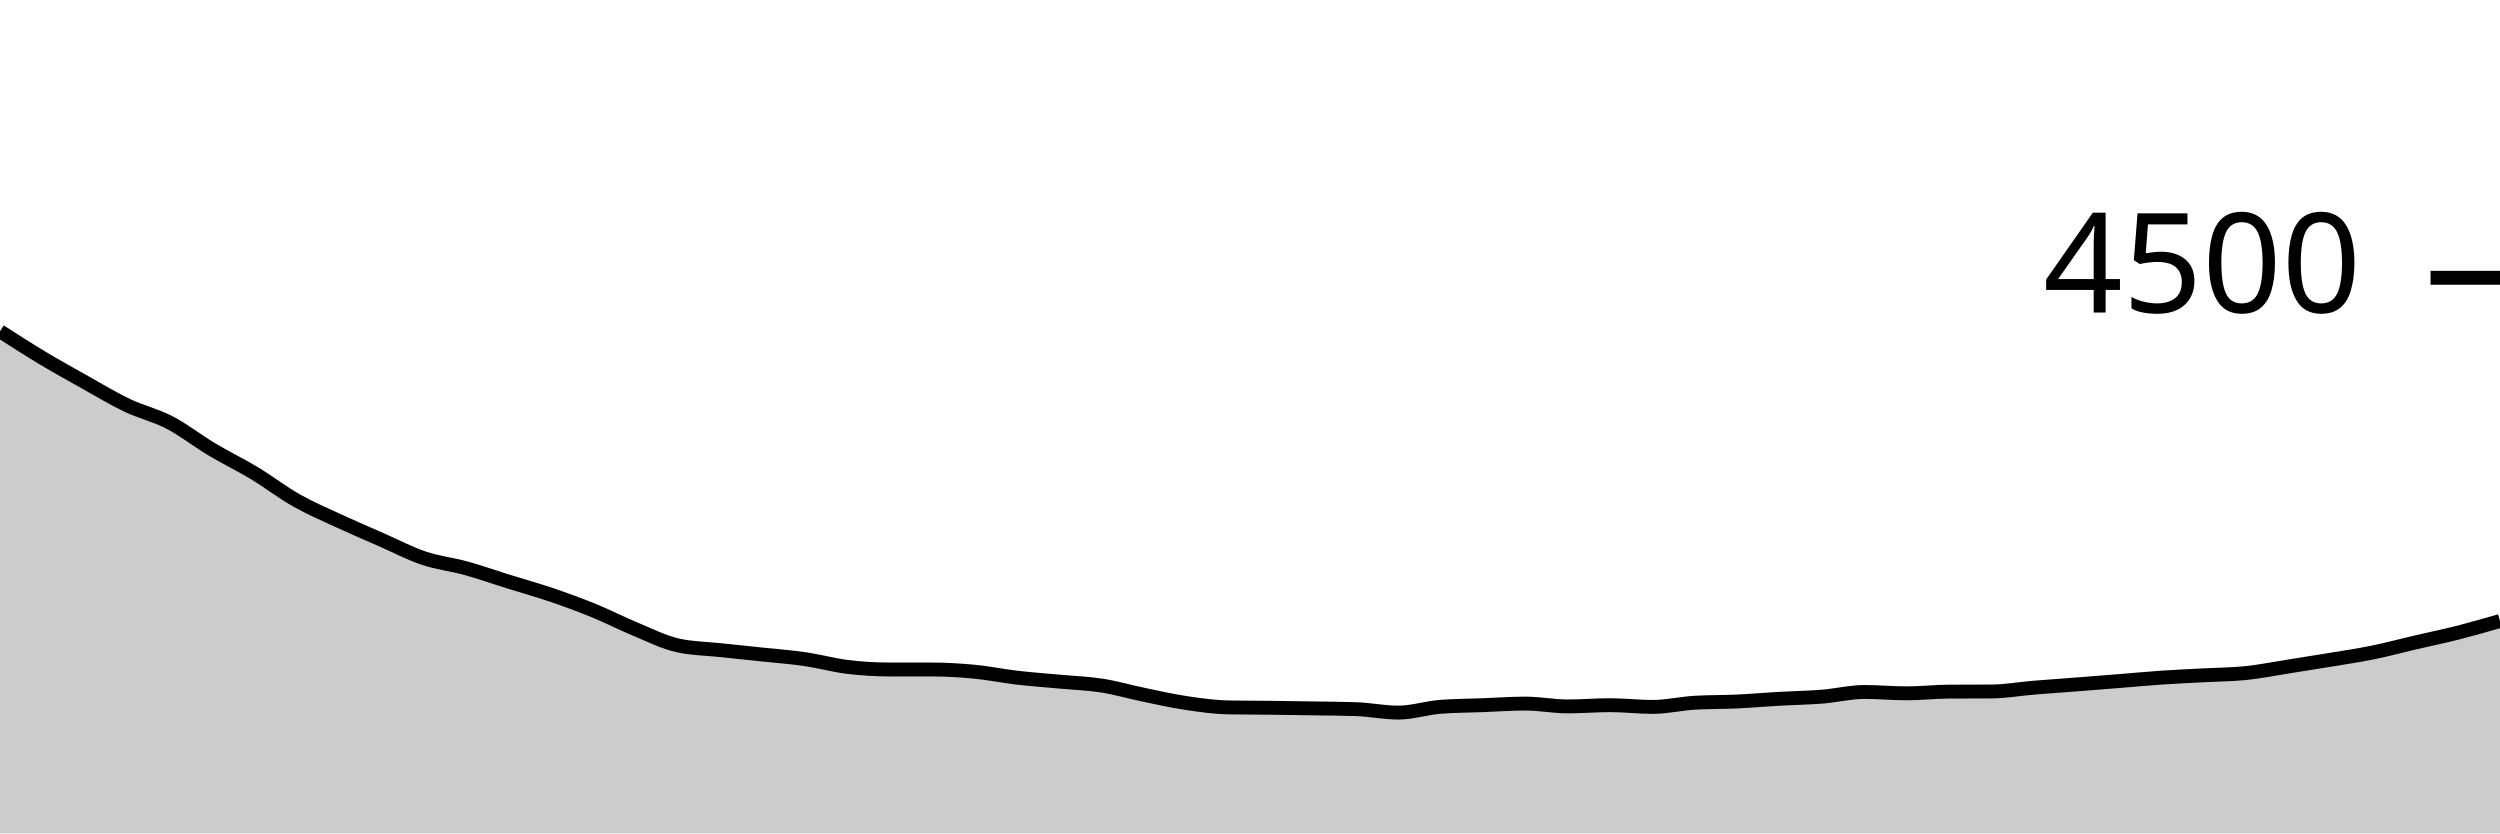
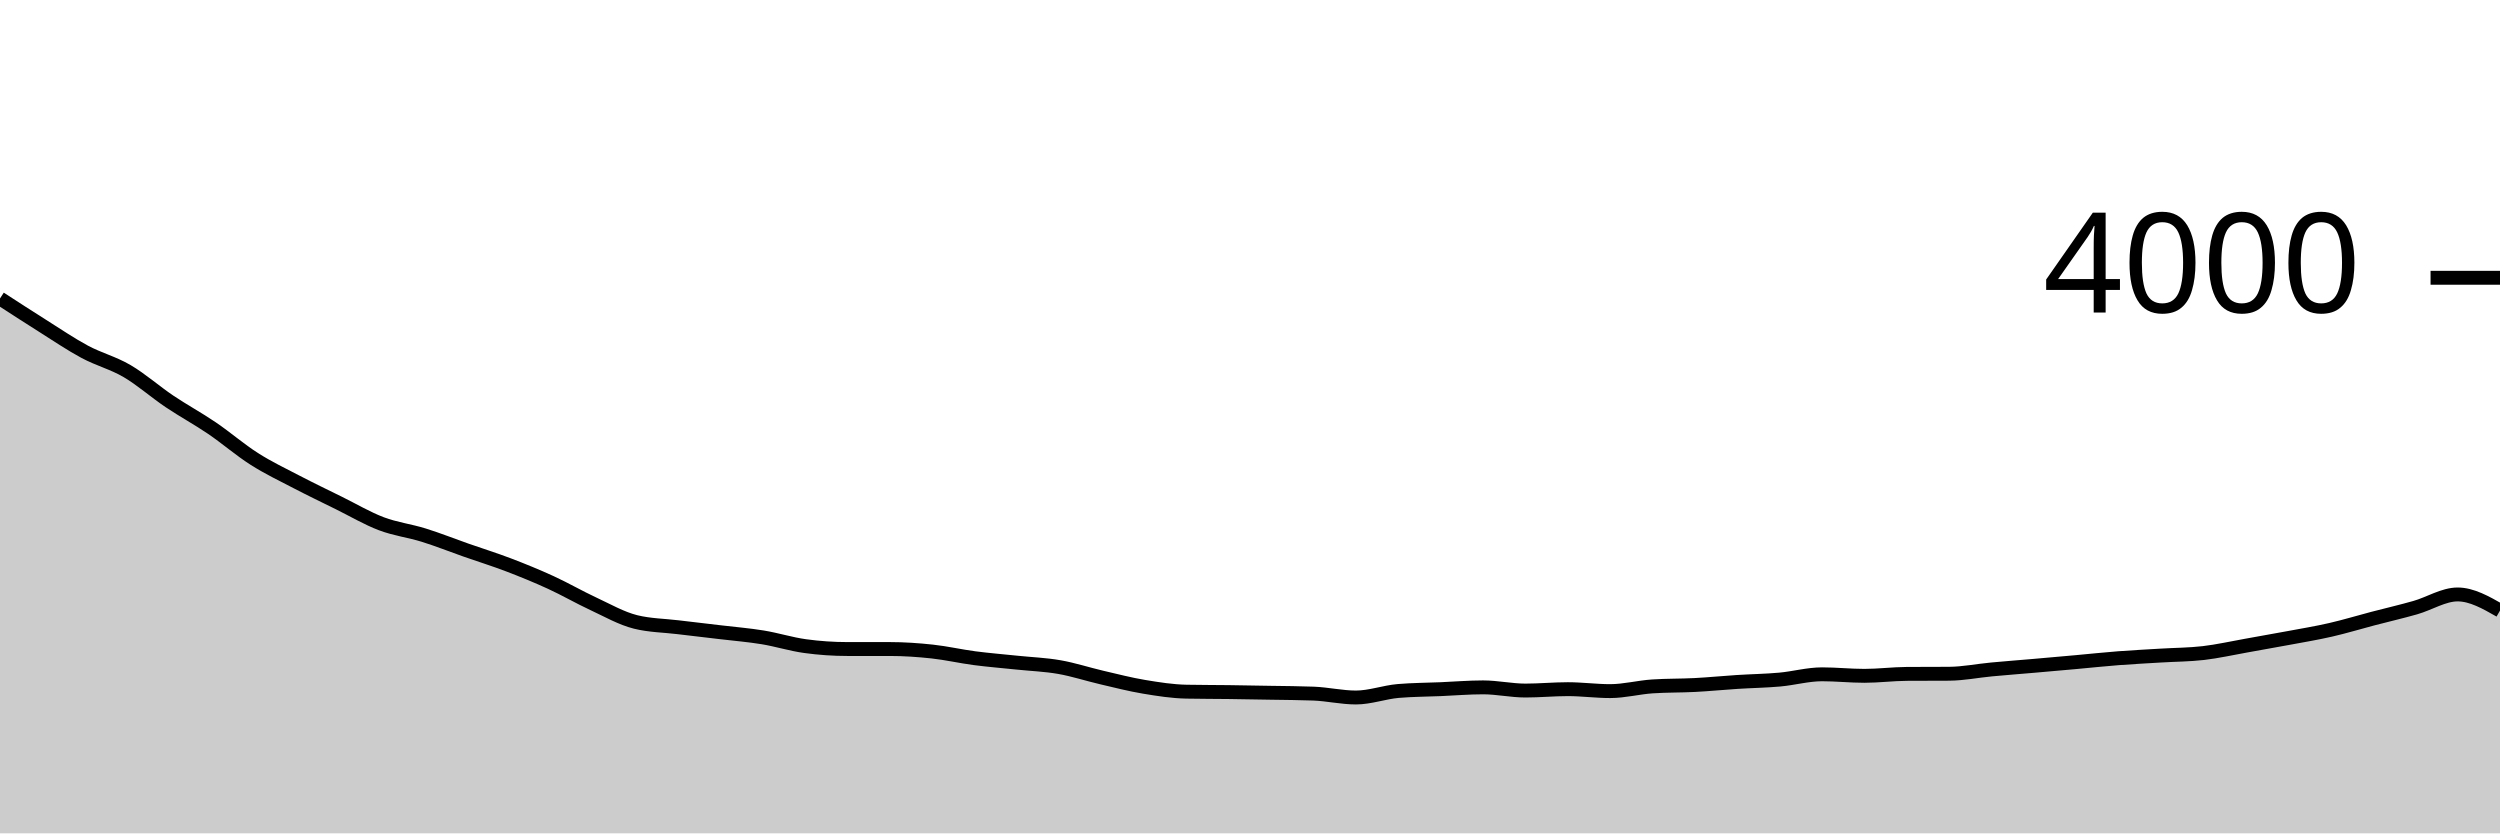
<svg xmlns="http://www.w3.org/2000/svg" viewBox="0 0 180 60">
  <g transform="translate(0,20)">
-     <path class="area" fill="rgba(0, 0, 0, 0.2)" d="M0,3.849C1.017,4.504,2.034,5.159,3.051,5.769C4.068,6.379,5.085,6.942,6.102,7.511C7.119,8.08,8.136,8.698,9.153,9.182C10.169,9.667,11.186,9.889,12.203,10.418C13.22,10.947,14.237,11.748,15.254,12.356C16.271,12.963,17.288,13.449,18.305,14.062C19.322,14.676,20.339,15.461,21.356,16.036C22.373,16.61,23.39,17.04,24.407,17.511C25.424,17.982,26.441,18.416,27.458,18.862C28.475,19.308,29.492,19.844,30.508,20.187C31.525,20.529,32.542,20.634,33.559,20.916C34.576,21.197,35.593,21.559,36.61,21.876C37.627,22.193,38.644,22.473,39.661,22.818C40.678,23.163,41.695,23.532,42.712,23.947C43.729,24.361,44.746,24.886,45.763,25.307C46.78,25.727,47.797,26.246,48.814,26.471C49.831,26.696,50.847,26.699,51.864,26.809C52.881,26.919,53.898,27.021,54.915,27.129C55.932,27.237,56.949,27.31,57.966,27.458C58.983,27.606,60,27.893,61.017,28.018C62.034,28.142,63.051,28.204,64.068,28.204C65.085,28.204,66.102,28.204,67.119,28.204C68.136,28.204,69.153,28.267,70.169,28.364C71.186,28.462,72.203,28.673,73.22,28.791C74.237,28.91,75.254,28.981,76.271,29.076C77.288,29.17,78.305,29.201,79.322,29.36C80.339,29.519,81.356,29.816,82.373,30.027C83.39,30.237,84.407,30.471,85.424,30.622C86.441,30.773,87.458,30.916,88.475,30.933C89.492,30.951,90.508,30.948,91.525,30.96C92.542,30.972,93.559,30.988,94.576,31.004C95.593,31.021,96.61,31.022,97.627,31.058C98.644,31.093,99.661,31.307,100.678,31.307C101.695,31.307,102.712,30.966,103.729,30.889C104.746,30.812,105.763,30.812,106.78,30.773C107.797,30.735,108.814,30.658,109.831,30.658C110.847,30.658,111.864,30.862,112.881,30.862C113.898,30.862,114.915,30.773,115.932,30.773C116.949,30.773,117.966,30.898,118.983,30.898C120,30.898,121.017,30.655,122.034,30.596C123.051,30.536,124.068,30.554,125.085,30.507C126.102,30.459,127.119,30.369,128.136,30.311C129.153,30.253,130.169,30.241,131.186,30.16C132.203,30.079,133.22,29.822,134.237,29.822C135.254,29.822,136.271,29.92,137.288,29.92C138.305,29.92,139.322,29.801,140.339,29.796C141.356,29.79,142.373,29.793,143.39,29.787C144.407,29.781,145.424,29.596,146.441,29.511C147.458,29.427,148.475,29.359,149.492,29.28C150.508,29.201,151.525,29.121,152.542,29.04C153.559,28.959,154.576,28.861,155.593,28.791C156.61,28.721,157.627,28.677,158.644,28.622C159.661,28.567,160.678,28.567,161.695,28.462C162.712,28.357,163.729,28.151,164.746,27.991C165.763,27.831,166.78,27.671,167.797,27.502C168.814,27.333,169.831,27.185,170.847,26.978C171.864,26.77,172.881,26.495,173.898,26.258C174.915,26.021,175.932,25.813,176.949,25.556C177.966,25.298,178.983,25.004,180,24.711L180,40C178.983,40,177.966,40,176.949,40C175.932,40,174.915,40,173.898,40C172.881,40,171.864,40,170.847,40C169.831,40,168.814,40,167.797,40C166.78,40,165.763,40,164.746,40C163.729,40,162.712,40,161.695,40C160.678,40,159.661,40,158.644,40C157.627,40,156.61,40,155.593,40C154.576,40,153.559,40,152.542,40C151.525,40,150.508,40,149.492,40C148.475,40,147.458,40,146.441,40C145.424,40,144.407,40,143.39,40C142.373,40,141.356,40,140.339,40C139.322,40,138.305,40,137.288,40C136.271,40,135.254,40,134.237,40C133.22,40,132.203,40,131.186,40C130.169,40,129.153,40,128.136,40C127.119,40,126.102,40,125.085,40C124.068,40,123.051,40,122.034,40C121.017,40,120,40,118.983,40C117.966,40,116.949,40,115.932,40C114.915,40,113.898,40,112.881,40C111.864,40,110.847,40,109.831,40C108.814,40,107.797,40,106.78,40C105.763,40,104.746,40,103.729,40C102.712,40,101.695,40,100.678,40C99.661,40,98.644,40,97.627,40C96.61,40,95.593,40,94.576,40C93.559,40,92.542,40,91.525,40C90.508,40,89.492,40,88.475,40C87.458,40,86.441,40,85.424,40C84.407,40,83.39,40,82.373,40C81.356,40,80.339,40,79.322,40C78.305,40,77.288,40,76.271,40C75.254,40,74.237,40,73.22,40C72.203,40,71.186,40,70.169,40C69.153,40,68.136,40,67.119,40C66.102,40,65.085,40,64.068,40C63.051,40,62.034,40,61.017,40C60,40,58.983,40,57.966,40C56.949,40,55.932,40,54.915,40C53.898,40,52.881,40,51.864,40C50.847,40,49.831,40,48.814,40C47.797,40,46.78,40,45.763,40C44.746,40,43.729,40,42.712,40C41.695,40,40.678,40,39.661,40C38.644,40,37.627,40,36.61,40C35.593,40,34.576,40,33.559,40C32.542,40,31.525,40,30.508,40C29.492,40,28.475,40,27.458,40C26.441,40,25.424,40,24.407,40C23.39,40,22.373,40,21.356,40C20.339,40,19.322,40,18.305,40C17.288,40,16.271,40,15.254,40C14.237,40,13.22,40,12.203,40C11.186,40,10.169,40,9.153,40C8.136,40,7.119,40,6.102,40C5.085,40,4.068,40,3.051,40C2.034,40,1.017,40,0,40Z" />
-     <path class="line" stroke="black" fill="none" d="M0,3.849C1.017,4.504,2.034,5.159,3.051,5.769C4.068,6.379,5.085,6.942,6.102,7.511C7.119,8.08,8.136,8.698,9.153,9.182C10.169,9.667,11.186,9.889,12.203,10.418C13.22,10.947,14.237,11.748,15.254,12.356C16.271,12.963,17.288,13.449,18.305,14.062C19.322,14.676,20.339,15.461,21.356,16.036C22.373,16.61,23.39,17.04,24.407,17.511C25.424,17.982,26.441,18.416,27.458,18.862C28.475,19.308,29.492,19.844,30.508,20.187C31.525,20.529,32.542,20.634,33.559,20.916C34.576,21.197,35.593,21.559,36.61,21.876C37.627,22.193,38.644,22.473,39.661,22.818C40.678,23.163,41.695,23.532,42.712,23.947C43.729,24.361,44.746,24.886,45.763,25.307C46.78,25.727,47.797,26.246,48.814,26.471C49.831,26.696,50.847,26.699,51.864,26.809C52.881,26.919,53.898,27.021,54.915,27.129C55.932,27.237,56.949,27.31,57.966,27.458C58.983,27.606,60,27.893,61.017,28.018C62.034,28.142,63.051,28.204,64.068,28.204C65.085,28.204,66.102,28.204,67.119,28.204C68.136,28.204,69.153,28.267,70.169,28.364C71.186,28.462,72.203,28.673,73.22,28.791C74.237,28.91,75.254,28.981,76.271,29.076C77.288,29.17,78.305,29.201,79.322,29.36C80.339,29.519,81.356,29.816,82.373,30.027C83.39,30.237,84.407,30.471,85.424,30.622C86.441,30.773,87.458,30.916,88.475,30.933C89.492,30.951,90.508,30.948,91.525,30.96C92.542,30.972,93.559,30.988,94.576,31.004C95.593,31.021,96.61,31.022,97.627,31.058C98.644,31.093,99.661,31.307,100.678,31.307C101.695,31.307,102.712,30.966,103.729,30.889C104.746,30.812,105.763,30.812,106.78,30.773C107.797,30.735,108.814,30.658,109.831,30.658C110.847,30.658,111.864,30.862,112.881,30.862C113.898,30.862,114.915,30.773,115.932,30.773C116.949,30.773,117.966,30.898,118.983,30.898C120,30.898,121.017,30.655,122.034,30.596C123.051,30.536,124.068,30.554,125.085,30.507C126.102,30.459,127.119,30.369,128.136,30.311C129.153,30.253,130.169,30.241,131.186,30.16C132.203,30.079,133.22,29.822,134.237,29.822C135.254,29.822,136.271,29.92,137.288,29.92C138.305,29.92,139.322,29.801,140.339,29.796C141.356,29.79,142.373,29.793,143.39,29.787C144.407,29.781,145.424,29.596,146.441,29.511C147.458,29.427,148.475,29.359,149.492,29.28C150.508,29.201,151.525,29.121,152.542,29.04C153.559,28.959,154.576,28.861,155.593,28.791C156.61,28.721,157.627,28.677,158.644,28.622C159.661,28.567,160.678,28.567,161.695,28.462C162.712,28.357,163.729,28.151,164.746,27.991C165.763,27.831,166.78,27.671,167.797,27.502C168.814,27.333,169.831,27.185,170.847,26.978C171.864,26.77,172.881,26.495,173.898,26.258C174.915,26.021,175.932,25.813,176.949,25.556C177.966,25.298,178.983,25.004,180,24.711" />
+     <path class="area" fill="rgba(0, 0, 0, 0.2)" d="M0,1.49C1.017,2.15,2.034,2.81,3.051,3.45C4.068,4.09,5.085,4.785,6.102,5.33C7.119,5.875,8.136,6.125,9.153,6.72C10.169,7.315,11.186,8.217,12.203,8.9C13.22,9.583,14.237,10.13,15.254,10.82C16.271,11.51,17.288,12.393,18.305,13.04C19.322,13.687,20.339,14.17,21.356,14.7C22.373,15.23,23.39,15.718,24.407,16.22C25.424,16.722,26.441,17.325,27.458,17.71C28.475,18.095,29.492,18.213,30.508,18.53C31.525,18.847,32.542,19.253,33.559,19.61C34.576,19.967,35.593,20.282,36.61,20.67C37.627,21.058,38.644,21.473,39.661,21.94C40.678,22.407,41.695,22.997,42.712,23.47C43.729,23.943,44.746,24.527,45.763,24.78C46.78,25.033,47.797,25.037,48.814,25.16C49.831,25.283,50.847,25.398,51.864,25.52C52.881,25.642,53.898,25.723,54.915,25.89C55.932,26.057,56.949,26.38,57.966,26.52C58.983,26.66,60,26.73,61.017,26.73C62.034,26.73,63.051,26.73,64.068,26.73C65.085,26.73,66.102,26.8,67.119,26.91C68.136,27.02,69.153,27.257,70.169,27.39C71.186,27.523,72.203,27.603,73.22,27.71C74.237,27.817,75.254,27.852,76.271,28.03C77.288,28.208,78.305,28.543,79.322,28.78C80.339,29.017,81.356,29.28,82.373,29.45C83.39,29.62,84.407,29.78,85.424,29.8C86.441,29.82,87.458,29.817,88.475,29.83C89.492,29.843,90.508,29.862,91.525,29.88C92.542,29.898,93.559,29.9,94.576,29.94C95.593,29.98,96.61,30.22,97.627,30.22C98.644,30.22,99.661,29.837,100.678,29.75C101.695,29.663,102.712,29.663,103.729,29.62C104.746,29.577,105.763,29.49,106.78,29.49C107.797,29.49,108.814,29.72,109.831,29.72C110.847,29.72,111.864,29.62,112.881,29.62C113.898,29.62,114.915,29.76,115.932,29.76C116.949,29.76,117.966,29.487,118.983,29.42C120,29.353,121.017,29.373,122.034,29.32C123.051,29.267,124.068,29.165,125.085,29.1C126.102,29.035,127.119,29.022,128.136,28.93C129.153,28.838,130.169,28.55,131.186,28.55C132.203,28.55,133.22,28.66,134.237,28.66C135.254,28.66,136.271,28.527,137.288,28.52C138.305,28.513,139.322,28.517,140.339,28.51C141.356,28.503,142.373,28.295,143.39,28.2C144.407,28.105,145.424,28.028,146.441,27.94C147.458,27.852,148.475,27.762,149.492,27.67C150.508,27.578,151.525,27.468,152.542,27.39C153.559,27.312,154.576,27.262,155.593,27.2C156.61,27.138,157.627,27.138,158.644,27.02C159.661,26.902,160.678,26.67,161.695,26.49C162.712,26.31,163.729,26.13,164.746,25.94C165.763,25.75,166.78,25.583,167.797,25.35C168.814,25.117,169.831,24.807,170.847,24.54C171.864,24.273,172.881,24.04,173.898,23.75C174.915,23.46,175.932,22.8,176.949,22.8C177.966,22.8,178.983,23.38,180,23.96L180,40C178.983,40,177.966,40,176.949,40C175.932,40,174.915,40,173.898,40C172.881,40,171.864,40,170.847,40C169.831,40,168.814,40,167.797,40C166.78,40,165.763,40,164.746,40C163.729,40,162.712,40,161.695,40C160.678,40,159.661,40,158.644,40C157.627,40,156.61,40,155.593,40C154.576,40,153.559,40,152.542,40C151.525,40,150.508,40,149.492,40C148.475,40,147.458,40,146.441,40C145.424,40,144.407,40,143.39,40C142.373,40,141.356,40,140.339,40C139.322,40,138.305,40,137.288,40C136.271,40,135.254,40,134.237,40C133.22,40,132.203,40,131.186,40C130.169,40,129.153,40,128.136,40C127.119,40,126.102,40,125.085,40C124.068,40,123.051,40,122.034,40C121.017,40,120,40,118.983,40C117.966,40,116.949,40,115.932,40C114.915,40,113.898,40,112.881,40C111.864,40,110.847,40,109.831,40C108.814,40,107.797,40,106.78,40C105.763,40,104.746,40,103.729,40C102.712,40,101.695,40,100.678,40C99.661,40,98.644,40,97.627,40C96.61,40,95.593,40,94.576,40C93.559,40,92.542,40,91.525,40C90.508,40,89.492,40,88.475,40C87.458,40,86.441,40,85.424,40C84.407,40,83.39,40,82.373,40C81.356,40,80.339,40,79.322,40C78.305,40,77.288,40,76.271,40C75.254,40,74.237,40,73.22,40C72.203,40,71.186,40,70.169,40C69.153,40,68.136,40,67.119,40C66.102,40,65.085,40,64.068,40C63.051,40,62.034,40,61.017,40C60,40,58.983,40,57.966,40C56.949,40,55.932,40,54.915,40C53.898,40,52.881,40,51.864,40C50.847,40,49.831,40,48.814,40C47.797,40,46.78,40,45.763,40C44.746,40,43.729,40,42.712,40C41.695,40,40.678,40,39.661,40C38.644,40,37.627,40,36.61,40C35.593,40,34.576,40,33.559,40C32.542,40,31.525,40,30.508,40C29.492,40,28.475,40,27.458,40C26.441,40,25.424,40,24.407,40C23.39,40,22.373,40,21.356,40C20.339,40,19.322,40,18.305,40C17.288,40,16.271,40,15.254,40C14.237,40,13.22,40,12.203,40C11.186,40,10.169,40,9.153,40C8.136,40,7.119,40,6.102,40C5.085,40,4.068,40,3.051,40C2.034,40,1.017,40,0,40Z" />
+     <path class="line" stroke="black" fill="none" d="M0,1.49C1.017,2.15,2.034,2.81,3.051,3.45C4.068,4.09,5.085,4.785,6.102,5.33C7.119,5.875,8.136,6.125,9.153,6.72C10.169,7.315,11.186,8.217,12.203,8.9C13.22,9.583,14.237,10.13,15.254,10.82C16.271,11.51,17.288,12.393,18.305,13.04C19.322,13.687,20.339,14.17,21.356,14.7C22.373,15.23,23.39,15.718,24.407,16.22C25.424,16.722,26.441,17.325,27.458,17.71C28.475,18.095,29.492,18.213,30.508,18.53C31.525,18.847,32.542,19.253,33.559,19.61C34.576,19.967,35.593,20.282,36.61,20.67C37.627,21.058,38.644,21.473,39.661,21.94C40.678,22.407,41.695,22.997,42.712,23.47C43.729,23.943,44.746,24.527,45.763,24.78C46.78,25.033,47.797,25.037,48.814,25.16C49.831,25.283,50.847,25.398,51.864,25.52C52.881,25.642,53.898,25.723,54.915,25.89C55.932,26.057,56.949,26.38,57.966,26.52C58.983,26.66,60,26.73,61.017,26.73C62.034,26.73,63.051,26.73,64.068,26.73C65.085,26.73,66.102,26.8,67.119,26.91C68.136,27.02,69.153,27.257,70.169,27.39C71.186,27.523,72.203,27.603,73.22,27.71C74.237,27.817,75.254,27.852,76.271,28.03C77.288,28.208,78.305,28.543,79.322,28.78C80.339,29.017,81.356,29.28,82.373,29.45C83.39,29.62,84.407,29.78,85.424,29.8C86.441,29.82,87.458,29.817,88.475,29.83C89.492,29.843,90.508,29.862,91.525,29.88C92.542,29.898,93.559,29.9,94.576,29.94C95.593,29.98,96.61,30.22,97.627,30.22C98.644,30.22,99.661,29.837,100.678,29.75C101.695,29.663,102.712,29.663,103.729,29.62C104.746,29.577,105.763,29.49,106.78,29.49C107.797,29.49,108.814,29.72,109.831,29.72C110.847,29.72,111.864,29.62,112.881,29.62C113.898,29.62,114.915,29.76,115.932,29.76C116.949,29.76,117.966,29.487,118.983,29.42C120,29.353,121.017,29.373,122.034,29.32C123.051,29.267,124.068,29.165,125.085,29.1C126.102,29.035,127.119,29.022,128.136,28.93C129.153,28.838,130.169,28.55,131.186,28.55C132.203,28.55,133.22,28.66,134.237,28.66C135.254,28.66,136.271,28.527,137.288,28.52C138.305,28.513,139.322,28.517,140.339,28.51C141.356,28.503,142.373,28.295,143.39,28.2C144.407,28.105,145.424,28.028,146.441,27.94C147.458,27.852,148.475,27.762,149.492,27.67C150.508,27.578,151.525,27.468,152.542,27.39C153.559,27.312,154.576,27.262,155.593,27.2C156.61,27.138,157.627,27.138,158.644,27.02C159.661,26.902,160.678,26.67,161.695,26.49C162.712,26.31,163.729,26.13,164.746,25.94C165.763,25.75,166.78,25.583,167.797,25.35C168.814,25.117,169.831,24.807,170.847,24.54C171.864,24.273,172.881,24.04,173.898,23.75C174.915,23.46,175.932,22.8,176.949,22.8C177.966,22.8,178.983,23.38,180,23.96" />
    <path class="axis-ceiling" stroke-width="1" stroke="black" fill="none" d="M175,0L180,0" />
-     <text class="axis-ceiling-label" font-family="sans-serif" text-anchor="end" font-size="10px" x="170" y="2.5">4500</text>
+     <text class="axis-ceiling-label" font-family="sans-serif" text-anchor="end" font-size="10px" x="170" y="2.5">4000</text>
  </g>
</svg>
